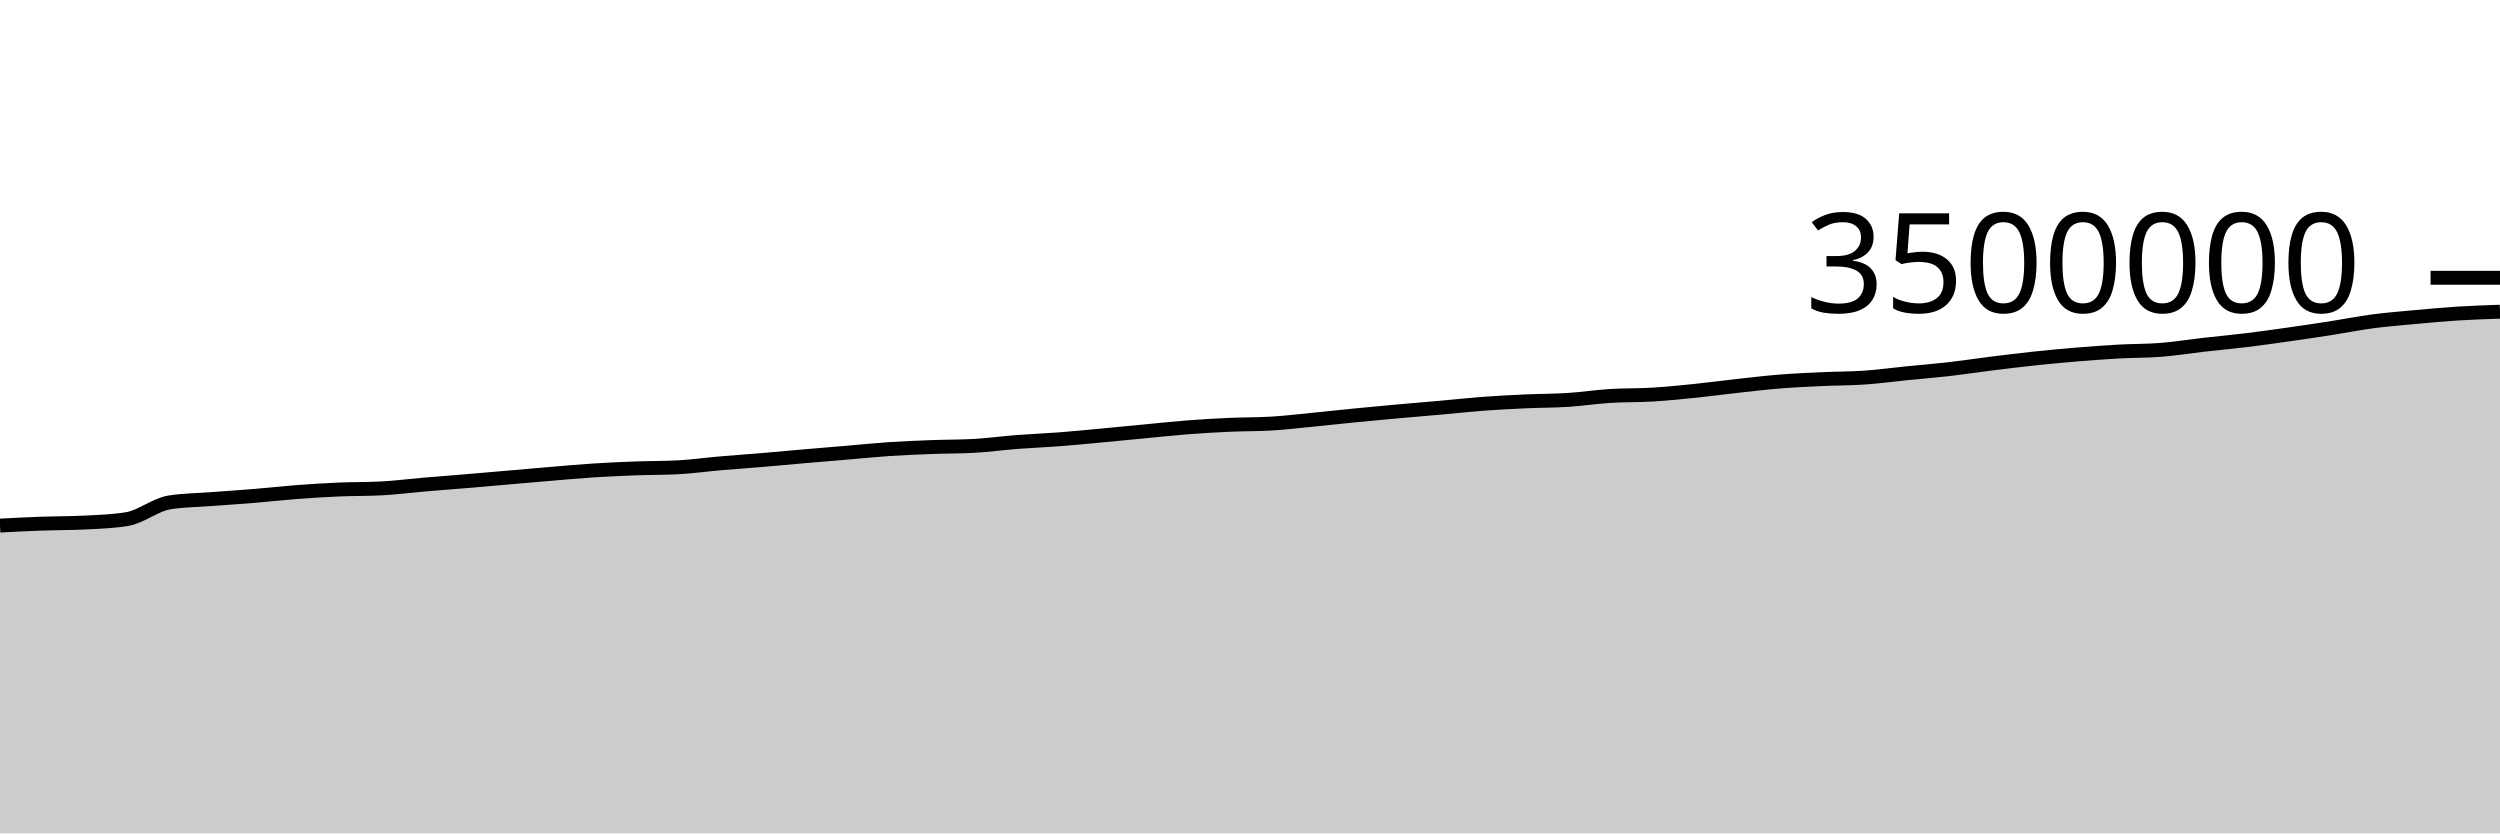
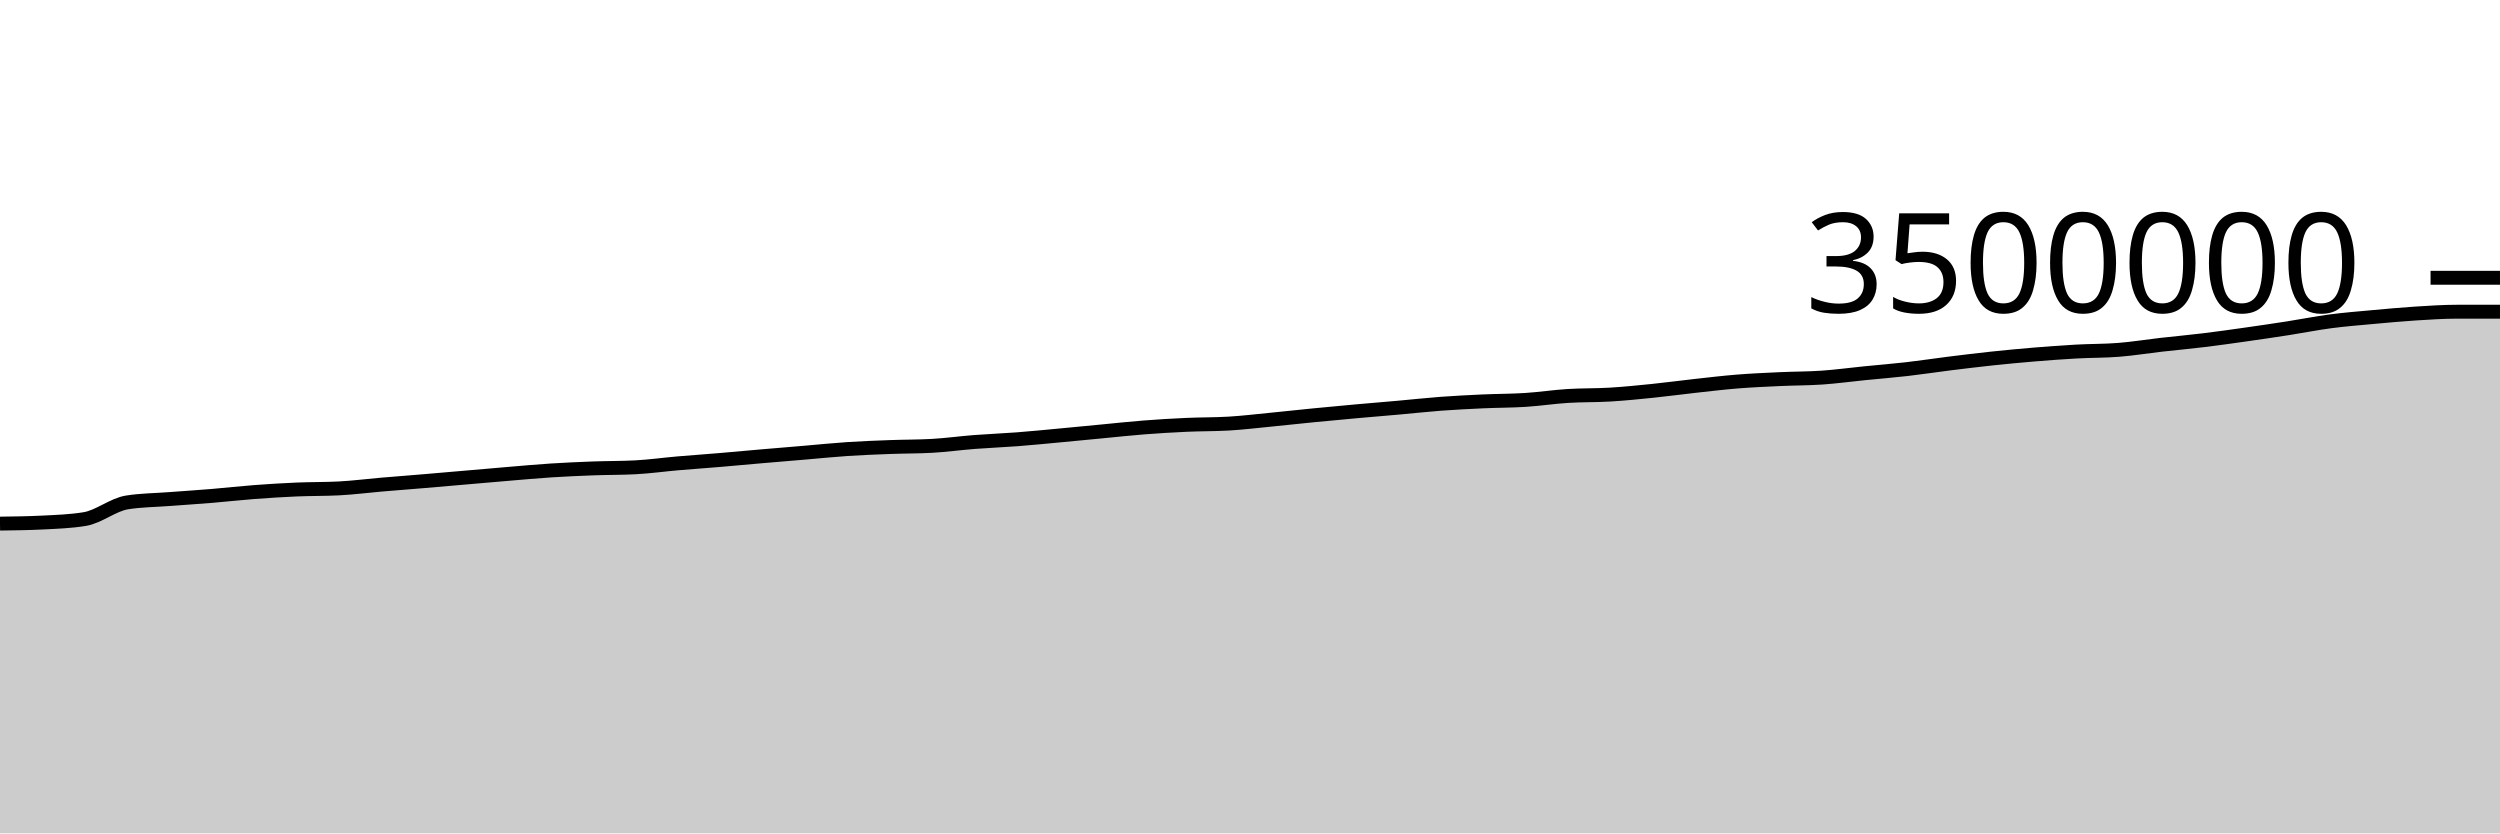
<svg xmlns="http://www.w3.org/2000/svg" viewBox="0 0 180 60">
  <g transform="translate(0,20)">
-     <path class="area" fill="rgba(0, 0, 0, 0.2)" d="M0,17.842C1.017,17.789,2.034,17.736,3.051,17.7C4.068,17.664,5.085,17.674,6.102,17.623C7.119,17.572,8.136,17.54,9.153,17.372C10.169,17.205,11.186,16.333,12.203,16.173C13.22,16.012,14.237,16.01,15.254,15.932C16.271,15.854,17.288,15.79,18.305,15.706C19.322,15.622,20.339,15.505,21.356,15.428C22.373,15.351,23.39,15.288,24.407,15.244C25.424,15.201,26.441,15.218,27.458,15.165C28.475,15.113,29.492,14.98,30.508,14.893C31.525,14.806,32.542,14.729,33.559,14.644C34.576,14.559,35.593,14.469,36.61,14.381C37.627,14.294,38.644,14.203,39.661,14.118C40.678,14.033,41.695,13.939,42.712,13.873C43.729,13.808,44.746,13.763,45.763,13.725C46.78,13.687,47.797,13.699,48.814,13.645C49.831,13.592,50.847,13.448,51.864,13.36C52.881,13.272,53.898,13.203,54.915,13.117C55.932,13.032,56.949,12.935,57.966,12.847C58.983,12.759,60,12.676,61.017,12.59C62.034,12.504,63.051,12.398,64.068,12.331C65.085,12.264,66.102,12.225,67.119,12.187C68.136,12.148,69.153,12.158,70.169,12.101C71.186,12.044,72.203,11.901,73.22,11.823C74.237,11.744,75.254,11.707,76.271,11.629C77.288,11.551,78.305,11.45,79.322,11.355C80.339,11.261,81.356,11.16,82.373,11.063C83.39,10.966,84.407,10.854,85.424,10.775C86.441,10.696,87.458,10.635,88.475,10.589C89.492,10.542,90.508,10.558,91.525,10.498C92.542,10.437,93.559,10.314,94.576,10.215C95.593,10.116,96.61,10.001,97.627,9.902C98.644,9.802,99.661,9.708,100.678,9.616C101.695,9.525,102.712,9.443,103.729,9.352C104.746,9.262,105.763,9.148,106.78,9.072C107.797,8.997,108.814,8.946,109.831,8.899C110.847,8.853,111.864,8.859,112.881,8.794C113.898,8.729,114.915,8.573,115.932,8.509C116.949,8.445,117.966,8.472,118.983,8.41C120,8.349,121.017,8.246,122.034,8.142C123.051,8.038,124.068,7.899,125.085,7.786C126.102,7.674,127.119,7.552,128.136,7.47C129.153,7.388,130.169,7.344,131.186,7.297C132.203,7.249,133.22,7.257,134.237,7.187C135.254,7.117,136.271,6.977,137.288,6.875C138.305,6.773,139.322,6.693,140.339,6.577C141.356,6.46,142.373,6.303,143.39,6.176C144.407,6.05,145.424,5.925,146.441,5.816C147.458,5.708,148.475,5.612,149.492,5.527C150.508,5.443,151.525,5.367,152.542,5.311C153.559,5.254,154.576,5.27,155.593,5.189C156.61,5.109,157.627,4.942,158.644,4.826C159.661,4.711,160.678,4.62,161.695,4.496C162.712,4.373,163.729,4.228,164.746,4.084C165.763,3.94,166.78,3.79,167.797,3.632C168.814,3.474,169.831,3.269,170.847,3.135C171.864,3.001,172.881,2.922,173.898,2.828C174.915,2.735,175.932,2.64,176.949,2.575C177.966,2.511,178.983,2.477,180,2.442L180,40C178.983,40,177.966,40,176.949,40C175.932,40,174.915,40,173.898,40C172.881,40,171.864,40,170.847,40C169.831,40,168.814,40,167.797,40C166.78,40,165.763,40,164.746,40C163.729,40,162.712,40,161.695,40C160.678,40,159.661,40,158.644,40C157.627,40,156.61,40,155.593,40C154.576,40,153.559,40,152.542,40C151.525,40,150.508,40,149.492,40C148.475,40,147.458,40,146.441,40C145.424,40,144.407,40,143.39,40C142.373,40,141.356,40,140.339,40C139.322,40,138.305,40,137.288,40C136.271,40,135.254,40,134.237,40C133.22,40,132.203,40,131.186,40C130.169,40,129.153,40,128.136,40C127.119,40,126.102,40,125.085,40C124.068,40,123.051,40,122.034,40C121.017,40,120,40,118.983,40C117.966,40,116.949,40,115.932,40C114.915,40,113.898,40,112.881,40C111.864,40,110.847,40,109.831,40C108.814,40,107.797,40,106.78,40C105.763,40,104.746,40,103.729,40C102.712,40,101.695,40,100.678,40C99.661,40,98.644,40,97.627,40C96.61,40,95.593,40,94.576,40C93.559,40,92.542,40,91.525,40C90.508,40,89.492,40,88.475,40C87.458,40,86.441,40,85.424,40C84.407,40,83.39,40,82.373,40C81.356,40,80.339,40,79.322,40C78.305,40,77.288,40,76.271,40C75.254,40,74.237,40,73.22,40C72.203,40,71.186,40,70.169,40C69.153,40,68.136,40,67.119,40C66.102,40,65.085,40,64.068,40C63.051,40,62.034,40,61.017,40C60,40,58.983,40,57.966,40C56.949,40,55.932,40,54.915,40C53.898,40,52.881,40,51.864,40C50.847,40,49.831,40,48.814,40C47.797,40,46.78,40,45.763,40C44.746,40,43.729,40,42.712,40C41.695,40,40.678,40,39.661,40C38.644,40,37.627,40,36.61,40C35.593,40,34.576,40,33.559,40C32.542,40,31.525,40,30.508,40C29.492,40,28.475,40,27.458,40C26.441,40,25.424,40,24.407,40C23.39,40,22.373,40,21.356,40C20.339,40,19.322,40,18.305,40C17.288,40,16.271,40,15.254,40C14.237,40,13.22,40,12.203,40C11.186,40,10.169,40,9.153,40C8.136,40,7.119,40,6.102,40C5.085,40,4.068,40,3.051,40C2.034,40,1.017,40,0,40Z" />
-     <path class="line" stroke="black" fill="none" d="M0,17.842C1.017,17.789,2.034,17.736,3.051,17.7C4.068,17.664,5.085,17.674,6.102,17.623C7.119,17.572,8.136,17.54,9.153,17.372C10.169,17.205,11.186,16.333,12.203,16.173C13.22,16.012,14.237,16.01,15.254,15.932C16.271,15.854,17.288,15.79,18.305,15.706C19.322,15.622,20.339,15.505,21.356,15.428C22.373,15.351,23.39,15.288,24.407,15.244C25.424,15.201,26.441,15.218,27.458,15.165C28.475,15.113,29.492,14.98,30.508,14.893C31.525,14.806,32.542,14.729,33.559,14.644C34.576,14.559,35.593,14.469,36.61,14.381C37.627,14.294,38.644,14.203,39.661,14.118C40.678,14.033,41.695,13.939,42.712,13.873C43.729,13.808,44.746,13.763,45.763,13.725C46.78,13.687,47.797,13.699,48.814,13.645C49.831,13.592,50.847,13.448,51.864,13.36C52.881,13.272,53.898,13.203,54.915,13.117C55.932,13.032,56.949,12.935,57.966,12.847C58.983,12.759,60,12.676,61.017,12.59C62.034,12.504,63.051,12.398,64.068,12.331C65.085,12.264,66.102,12.225,67.119,12.187C68.136,12.148,69.153,12.158,70.169,12.101C71.186,12.044,72.203,11.901,73.22,11.823C74.237,11.744,75.254,11.707,76.271,11.629C77.288,11.551,78.305,11.45,79.322,11.355C80.339,11.261,81.356,11.16,82.373,11.063C83.39,10.966,84.407,10.854,85.424,10.775C86.441,10.696,87.458,10.635,88.475,10.589C89.492,10.542,90.508,10.558,91.525,10.498C92.542,10.437,93.559,10.314,94.576,10.215C95.593,10.116,96.61,10.001,97.627,9.902C98.644,9.802,99.661,9.708,100.678,9.616C101.695,9.525,102.712,9.443,103.729,9.352C104.746,9.262,105.763,9.148,106.78,9.072C107.797,8.997,108.814,8.946,109.831,8.899C110.847,8.853,111.864,8.859,112.881,8.794C113.898,8.729,114.915,8.573,115.932,8.509C116.949,8.445,117.966,8.472,118.983,8.41C120,8.349,121.017,8.246,122.034,8.142C123.051,8.038,124.068,7.899,125.085,7.786C126.102,7.674,127.119,7.552,128.136,7.47C129.153,7.388,130.169,7.344,131.186,7.297C132.203,7.249,133.22,7.257,134.237,7.187C135.254,7.117,136.271,6.977,137.288,6.875C138.305,6.773,139.322,6.693,140.339,6.577C141.356,6.46,142.373,6.303,143.39,6.176C144.407,6.05,145.424,5.925,146.441,5.816C147.458,5.708,148.475,5.612,149.492,5.527C150.508,5.443,151.525,5.367,152.542,5.311C153.559,5.254,154.576,5.27,155.593,5.189C156.61,5.109,157.627,4.942,158.644,4.826C159.661,4.711,160.678,4.62,161.695,4.496C162.712,4.373,163.729,4.228,164.746,4.084C165.763,3.94,166.78,3.79,167.797,3.632C168.814,3.474,169.831,3.269,170.847,3.135C171.864,3.001,172.881,2.922,173.898,2.828C174.915,2.735,175.932,2.64,176.949,2.575C177.966,2.511,178.983,2.477,180,2.442" />
+     <path class="area" fill="rgba(0, 0, 0, 0.2)" d="M0,17.7C1.017,17.687,2.034,17.674,3.051,17.623C4.068,17.572,5.085,17.54,6.102,17.372C7.119,17.205,8.136,16.333,9.153,16.173C10.169,16.012,11.186,16.01,12.203,15.932C13.22,15.854,14.237,15.79,15.254,15.706C16.271,15.622,17.288,15.505,18.305,15.428C19.322,15.351,20.339,15.288,21.356,15.244C22.373,15.201,23.39,15.218,24.407,15.165C25.424,15.113,26.441,14.98,27.458,14.893C28.475,14.806,29.492,14.729,30.508,14.644C31.525,14.559,32.542,14.469,33.559,14.381C34.576,14.294,35.593,14.203,36.61,14.118C37.627,14.033,38.644,13.939,39.661,13.873C40.678,13.808,41.695,13.763,42.712,13.725C43.729,13.687,44.746,13.699,45.763,13.645C46.78,13.592,47.797,13.448,48.814,13.36C49.831,13.272,50.847,13.203,51.864,13.117C52.881,13.032,53.898,12.935,54.915,12.847C55.932,12.759,56.949,12.676,57.966,12.59C58.983,12.504,60,12.398,61.017,12.331C62.034,12.264,63.051,12.225,64.068,12.187C65.085,12.148,66.102,12.158,67.119,12.101C68.136,12.044,69.153,11.901,70.169,11.823C71.186,11.744,72.203,11.707,73.22,11.629C74.237,11.551,75.254,11.45,76.271,11.355C77.288,11.261,78.305,11.16,79.322,11.063C80.339,10.966,81.356,10.854,82.373,10.775C83.39,10.696,84.407,10.635,85.424,10.589C86.441,10.542,87.458,10.558,88.475,10.498C89.492,10.437,90.508,10.314,91.525,10.215C92.542,10.116,93.559,10.001,94.576,9.902C95.593,9.802,96.61,9.708,97.627,9.616C98.644,9.525,99.661,9.443,100.678,9.352C101.695,9.262,102.712,9.148,103.729,9.072C104.746,8.997,105.763,8.946,106.78,8.899C107.797,8.853,108.814,8.859,109.831,8.794C110.847,8.729,111.864,8.573,112.881,8.509C113.898,8.445,114.915,8.472,115.932,8.41C116.949,8.349,117.966,8.246,118.983,8.142C120,8.038,121.017,7.899,122.034,7.786C123.051,7.674,124.068,7.552,125.085,7.47C126.102,7.388,127.119,7.344,128.136,7.297C129.153,7.249,130.169,7.257,131.186,7.187C132.203,7.117,133.22,6.977,134.237,6.875C135.254,6.773,136.271,6.693,137.288,6.577C138.305,6.46,139.322,6.303,140.339,6.176C141.356,6.05,142.373,5.925,143.39,5.816C144.407,5.708,145.424,5.612,146.441,5.527C147.458,5.443,148.475,5.367,149.492,5.311C150.508,5.254,151.525,5.27,152.542,5.189C153.559,5.109,154.576,4.942,155.593,4.826C156.61,4.711,157.627,4.62,158.644,4.496C159.661,4.373,160.678,4.228,161.695,4.084C162.712,3.94,163.729,3.79,164.746,3.632C165.763,3.474,166.78,3.269,167.797,3.135C168.814,3.001,169.831,2.922,170.847,2.828C171.864,2.735,172.881,2.64,173.898,2.575C174.915,2.511,175.932,2.442,176.949,2.442C177.966,2.442,178.983,2.442,180,2.442L180,40C178.983,40,177.966,40,176.949,40C175.932,40,174.915,40,173.898,40C172.881,40,171.864,40,170.847,40C169.831,40,168.814,40,167.797,40C166.78,40,165.763,40,164.746,40C163.729,40,162.712,40,161.695,40C160.678,40,159.661,40,158.644,40C157.627,40,156.61,40,155.593,40C154.576,40,153.559,40,152.542,40C151.525,40,150.508,40,149.492,40C148.475,40,147.458,40,146.441,40C145.424,40,144.407,40,143.39,40C142.373,40,141.356,40,140.339,40C139.322,40,138.305,40,137.288,40C136.271,40,135.254,40,134.237,40C133.22,40,132.203,40,131.186,40C130.169,40,129.153,40,128.136,40C127.119,40,126.102,40,125.085,40C124.068,40,123.051,40,122.034,40C121.017,40,120,40,118.983,40C117.966,40,116.949,40,115.932,40C114.915,40,113.898,40,112.881,40C111.864,40,110.847,40,109.831,40C108.814,40,107.797,40,106.78,40C105.763,40,104.746,40,103.729,40C102.712,40,101.695,40,100.678,40C99.661,40,98.644,40,97.627,40C96.61,40,95.593,40,94.576,40C93.559,40,92.542,40,91.525,40C90.508,40,89.492,40,88.475,40C87.458,40,86.441,40,85.424,40C84.407,40,83.39,40,82.373,40C81.356,40,80.339,40,79.322,40C78.305,40,77.288,40,76.271,40C75.254,40,74.237,40,73.22,40C72.203,40,71.186,40,70.169,40C69.153,40,68.136,40,67.119,40C66.102,40,65.085,40,64.068,40C63.051,40,62.034,40,61.017,40C60,40,58.983,40,57.966,40C56.949,40,55.932,40,54.915,40C53.898,40,52.881,40,51.864,40C50.847,40,49.831,40,48.814,40C47.797,40,46.78,40,45.763,40C44.746,40,43.729,40,42.712,40C41.695,40,40.678,40,39.661,40C38.644,40,37.627,40,36.61,40C35.593,40,34.576,40,33.559,40C32.542,40,31.525,40,30.508,40C29.492,40,28.475,40,27.458,40C26.441,40,25.424,40,24.407,40C23.39,40,22.373,40,21.356,40C20.339,40,19.322,40,18.305,40C17.288,40,16.271,40,15.254,40C14.237,40,13.22,40,12.203,40C11.186,40,10.169,40,9.153,40C8.136,40,7.119,40,6.102,40C5.085,40,4.068,40,3.051,40C2.034,40,1.017,40,0,40Z" />
+     <path class="line" stroke="black" fill="none" d="M0,17.7C1.017,17.687,2.034,17.674,3.051,17.623C4.068,17.572,5.085,17.54,6.102,17.372C7.119,17.205,8.136,16.333,9.153,16.173C10.169,16.012,11.186,16.01,12.203,15.932C13.22,15.854,14.237,15.79,15.254,15.706C16.271,15.622,17.288,15.505,18.305,15.428C19.322,15.351,20.339,15.288,21.356,15.244C22.373,15.201,23.39,15.218,24.407,15.165C25.424,15.113,26.441,14.98,27.458,14.893C28.475,14.806,29.492,14.729,30.508,14.644C31.525,14.559,32.542,14.469,33.559,14.381C34.576,14.294,35.593,14.203,36.61,14.118C37.627,14.033,38.644,13.939,39.661,13.873C40.678,13.808,41.695,13.763,42.712,13.725C43.729,13.687,44.746,13.699,45.763,13.645C46.78,13.592,47.797,13.448,48.814,13.36C49.831,13.272,50.847,13.203,51.864,13.117C52.881,13.032,53.898,12.935,54.915,12.847C55.932,12.759,56.949,12.676,57.966,12.59C58.983,12.504,60,12.398,61.017,12.331C62.034,12.264,63.051,12.225,64.068,12.187C65.085,12.148,66.102,12.158,67.119,12.101C68.136,12.044,69.153,11.901,70.169,11.823C71.186,11.744,72.203,11.707,73.22,11.629C74.237,11.551,75.254,11.45,76.271,11.355C77.288,11.261,78.305,11.16,79.322,11.063C80.339,10.966,81.356,10.854,82.373,10.775C83.39,10.696,84.407,10.635,85.424,10.589C86.441,10.542,87.458,10.558,88.475,10.498C89.492,10.437,90.508,10.314,91.525,10.215C92.542,10.116,93.559,10.001,94.576,9.902C95.593,9.802,96.61,9.708,97.627,9.616C98.644,9.525,99.661,9.443,100.678,9.352C101.695,9.262,102.712,9.148,103.729,9.072C104.746,8.997,105.763,8.946,106.78,8.899C107.797,8.853,108.814,8.859,109.831,8.794C110.847,8.729,111.864,8.573,112.881,8.509C113.898,8.445,114.915,8.472,115.932,8.41C116.949,8.349,117.966,8.246,118.983,8.142C120,8.038,121.017,7.899,122.034,7.786C123.051,7.674,124.068,7.552,125.085,7.47C126.102,7.388,127.119,7.344,128.136,7.297C129.153,7.249,130.169,7.257,131.186,7.187C132.203,7.117,133.22,6.977,134.237,6.875C135.254,6.773,136.271,6.693,137.288,6.577C138.305,6.46,139.322,6.303,140.339,6.176C141.356,6.05,142.373,5.925,143.39,5.816C144.407,5.708,145.424,5.612,146.441,5.527C147.458,5.443,148.475,5.367,149.492,5.311C150.508,5.254,151.525,5.27,152.542,5.189C153.559,5.109,154.576,4.942,155.593,4.826C156.61,4.711,157.627,4.62,158.644,4.496C159.661,4.373,160.678,4.228,161.695,4.084C162.712,3.94,163.729,3.79,164.746,3.632C165.763,3.474,166.78,3.269,167.797,3.135C168.814,3.001,169.831,2.922,170.847,2.828C171.864,2.735,172.881,2.64,173.898,2.575C174.915,2.511,175.932,2.442,176.949,2.442C177.966,2.442,178.983,2.442,180,2.442" />
    <path class="axis-ceiling" stroke-width="1" stroke="black" fill="none" d="M175,0L180,0" />
    <text class="axis-ceiling-label" font-family="sans-serif" text-anchor="end" font-size="10px" x="170" y="2.5">3500000</text>
  </g>
</svg>
